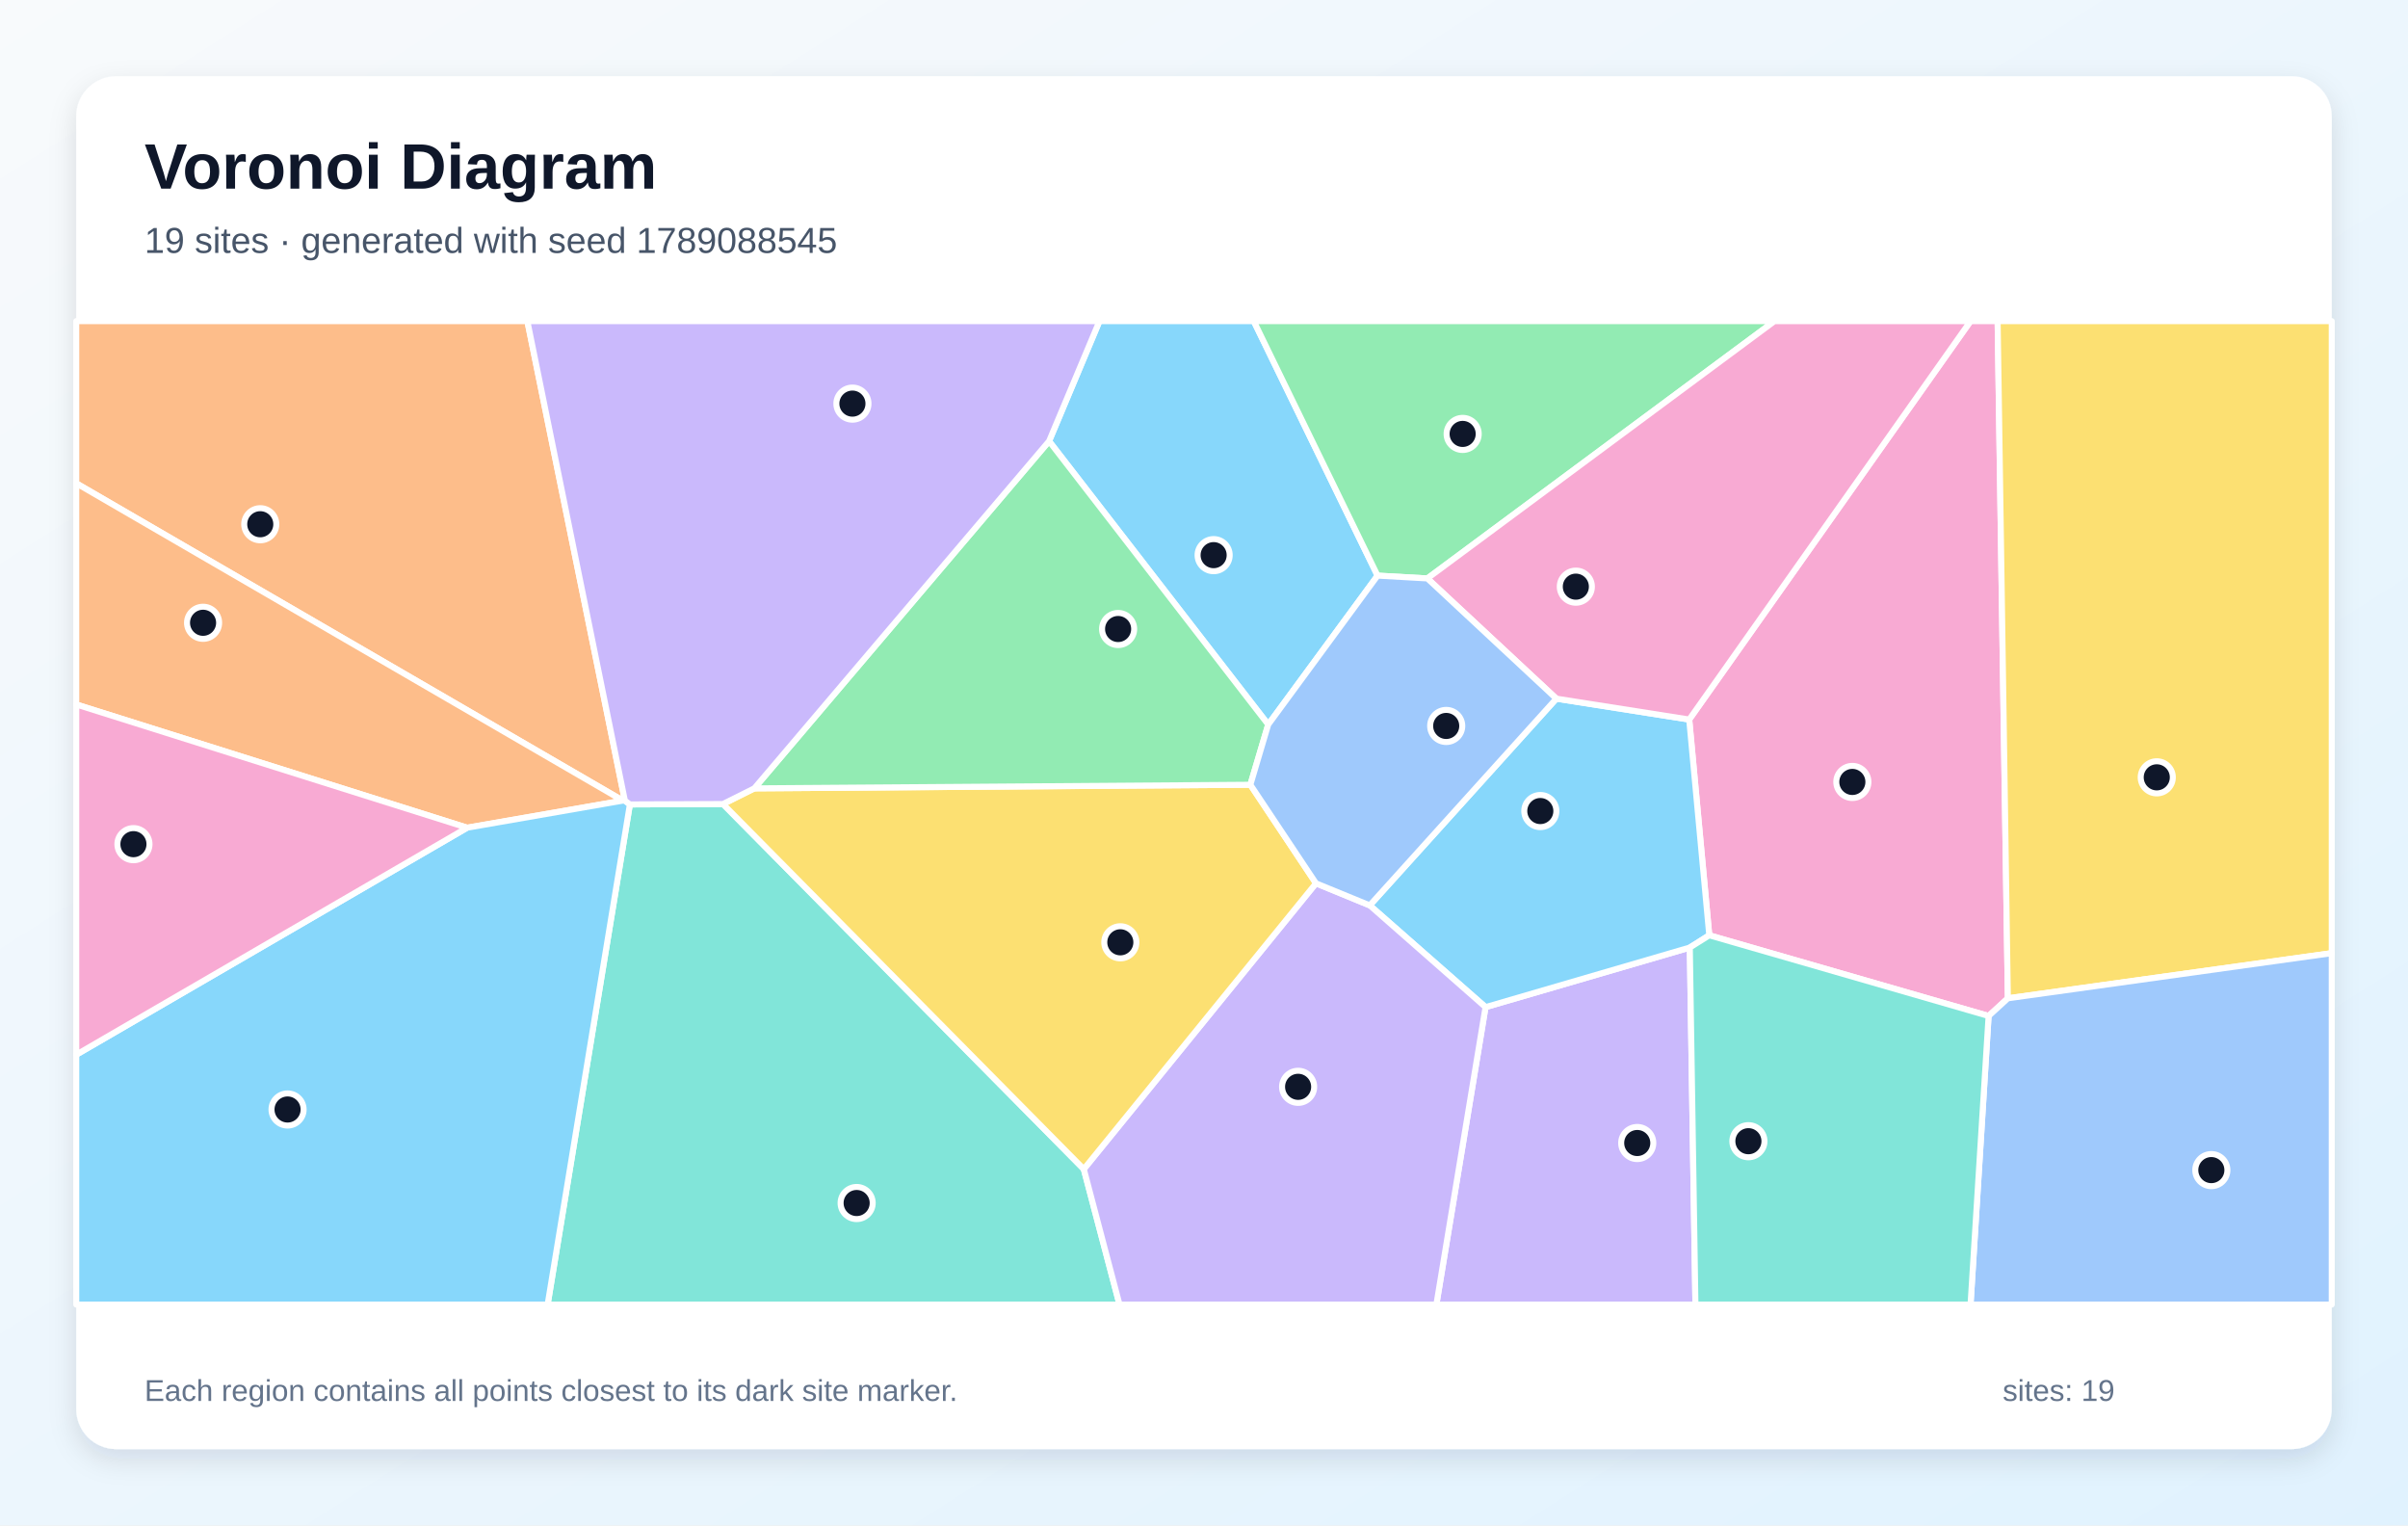
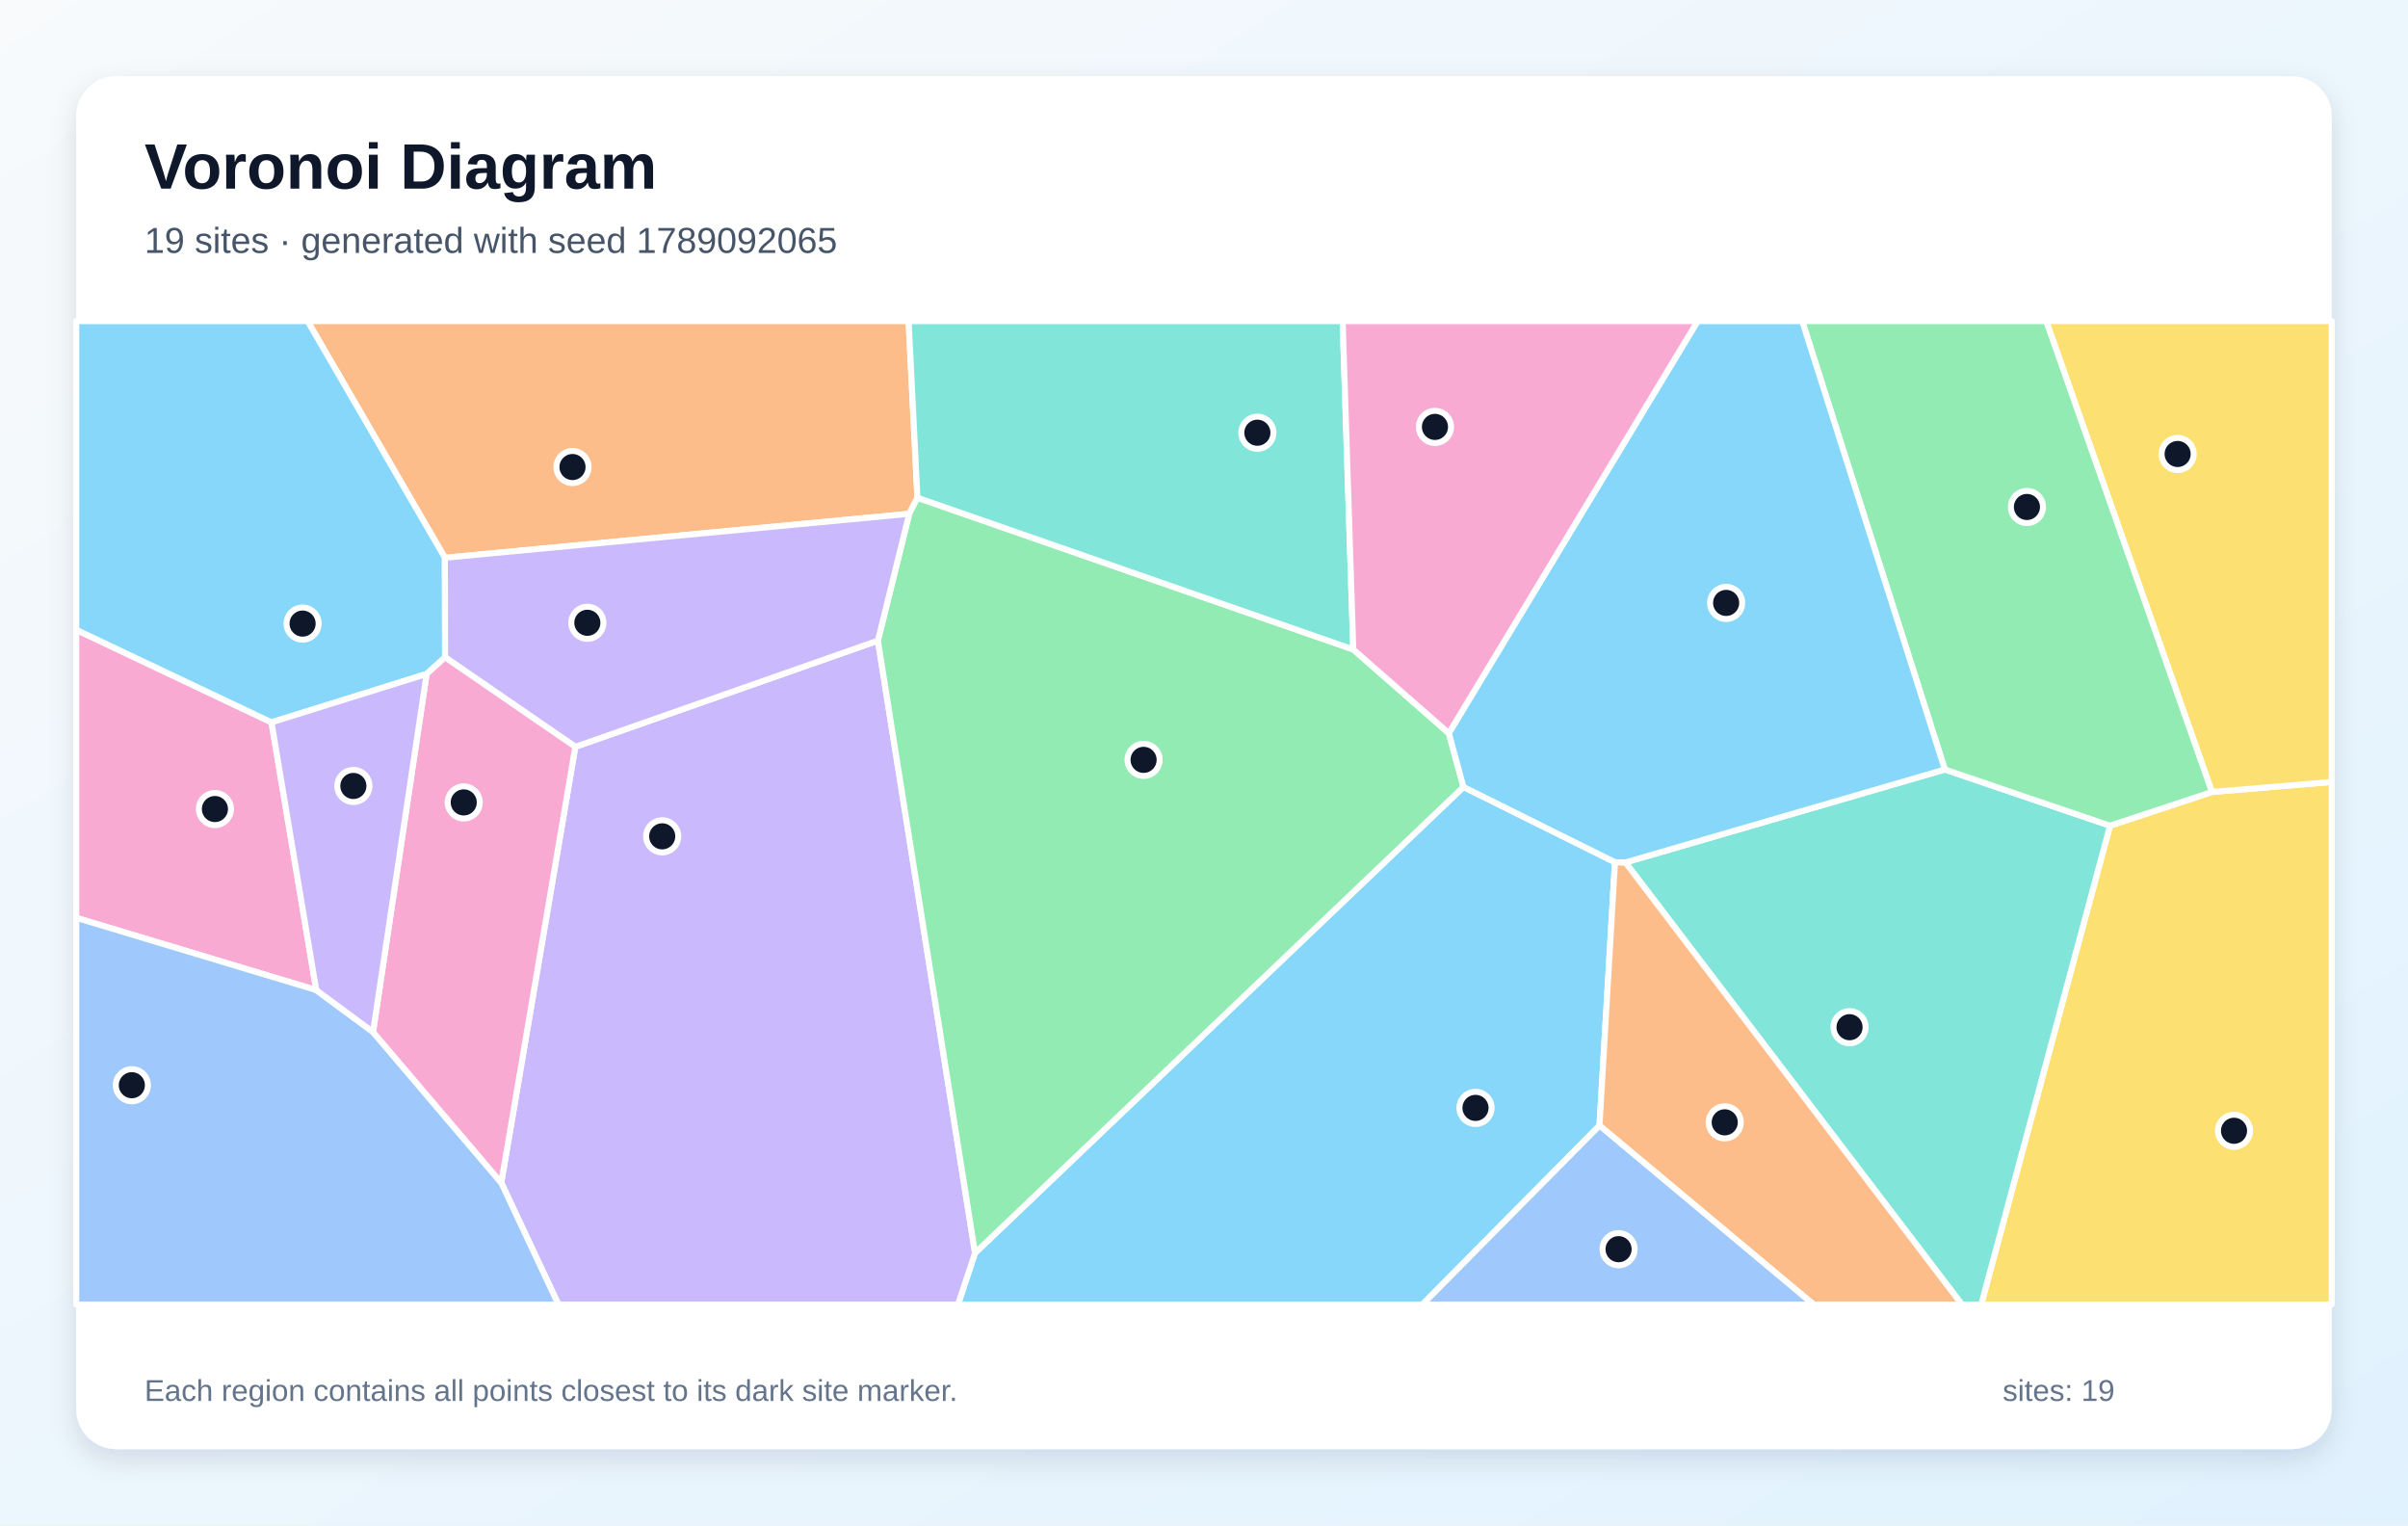
<svg xmlns="http://www.w3.org/2000/svg" width="1200" height="760" viewBox="0 0 1200 760" role="img" aria-labelledby="title description">
  <defs>
    <linearGradient id="background" x1="0" y1="0" x2="1" y2="1">
      <stop stop-color="#F8FAFC" />
      <stop offset="1" stop-color="#E0F2FE" />
    </linearGradient>
    <filter id="shadow" x="-10%" y="-10%" width="120%" height="120%">
      <feDropShadow dx="0" dy="5" stdDeviation="7" flood-color="#0F172A" flood-opacity=".12" />
    </filter>
  </defs>
  <rect width="1200" height="760" fill="url(#background)" />
  <rect x="38" y="38" width="1124" height="684" rx="20" fill="#FFFFFF" filter="url(#shadow)" />
  <g font-family="Arial, sans-serif">
    <text x="72" y="94" font-size="32" font-weight="700" fill="#0F172A">Voronoi Diagram</text>
-     <text x="72" y="126" font-size="18" fill="#475569">19 sites · generated with seed 1789088545</text>
+     <text x="72" y="126" font-size="18" fill="#475569">19 sites · generated with seed 1789092065</text>
  </g>
  <g stroke="#FFFFFF" stroke-width="3" stroke-linejoin="round">
-     <polygon points="632.0,361.0 522.8,219.8 547.9,160.0 624.8,160.0 686.5,286.8" fill="#38BDF8" fill-opacity="0.60" />
-     <polygon points="740.3,501.8 842.1,472.1 844.9,650.0 715.8,650.0" fill="#A78BFA" fill-opacity="0.60" />
-     <polygon points="1000.6,497.4 991.0,506.2 851.8,466.0 841.8,358.5 982.0,160.0 995.5,160.0" fill="#F472B6" fill-opacity="0.60" />
-     <polygon points="311.4,398.9 310.4,398.9 38.0,240.8 38.0,160.0 262.8,160.0" fill="#FB923C" fill-opacity="0.60" />
-     <polygon points="1000.6,497.4 995.5,160.0 1162.0,160.0 1162.0,474.9" fill="#FACC15" fill-opacity="0.60" />
-     <polygon points="711.3,288.2 686.5,286.8 624.8,160.0 884.3,160.0" fill="#4ADE80" fill-opacity="0.60" />
-     <polygon points="313.9,400.8 360.3,400.6 540.1,582.5 557.9,650.0 272.9,650.0" fill="#2DD4BF" fill-opacity="0.60" />
-     <polygon points="991.0,506.2 1000.6,497.4 1162.0,474.9 1162.0,650.0 982.0,650.0" fill="#60A5FA" fill-opacity="0.60" />
-     <polygon points="775.6,348.1 841.8,358.5 851.8,466.0 842.1,472.1 740.3,501.8 682.6,451.1" fill="#38BDF8" fill-opacity="0.60" />
-     <polygon points="540.1,582.5 655.8,440.1 682.6,451.1 740.3,501.8 715.8,650.0 557.9,650.0" fill="#A78BFA" fill-opacity="0.60" />
-     <polygon points="841.8,358.5 775.6,348.1 711.3,288.2 884.3,160.0 982.0,160.0" fill="#F472B6" fill-opacity="0.60" />
-     <polygon points="232.8,412.4 38.0,351.0 38.0,240.8 310.4,398.9" fill="#FB923C" fill-opacity="0.60" />
-     <polygon points="655.8,440.1 540.1,582.5 360.3,400.6 375.9,392.8 623.1,391.0" fill="#FACC15" fill-opacity="0.60" />
-     <polygon points="623.1,391.0 375.9,392.8 522.8,219.8 632.0,361.0" fill="#4ADE80" fill-opacity="0.60" />
-     <polygon points="842.1,472.1 851.8,466.0 991.0,506.2 982.0,650.0 844.9,650.0" fill="#2DD4BF" fill-opacity="0.60" />
-     <polygon points="711.3,288.2 775.6,348.1 682.6,451.1 655.8,440.1 623.1,391.0 632.0,361.0 686.5,286.8" fill="#60A5FA" fill-opacity="0.60" />
-     <polygon points="38.0,525.5 232.8,412.4 310.4,398.9 311.4,398.9 313.9,400.8 272.9,650.0 38.0,650.0" fill="#38BDF8" fill-opacity="0.60" />
-     <polygon points="375.9,392.8 360.3,400.6 313.9,400.8 311.4,398.9 262.8,160.0 547.9,160.0 522.8,219.8" fill="#A78BFA" fill-opacity="0.60" />
-     <polygon points="38.0,525.5 38.0,351.0 232.8,412.4" fill="#F472B6" fill-opacity="0.60" />
+     <polygon points="485.9,624.3 729.3,392.1 804.8,429.6 797.1,560.8 708.8,650.0 477.4,650.0" fill="#38BDF8" fill-opacity="0.60" />
+     <polygon points="249.8,589.3 286.7,372.1 437.5,319.2 485.9,624.3 477.4,650.0 278.3,650.0" fill="#A78BFA" fill-opacity="0.60" />
+     <polygon points="157.6,493.3 38.0,457.3 38.0,313.8 135.3,359.9" fill="#F472B6" fill-opacity="0.60" />
+     <polygon points="457.2,248.0 453.1,256.0 221.7,277.9 153.3,160.0 452.8,160.0" fill="#FB923C" fill-opacity="0.60" />
+     <polygon points="1051.5,411.4 1102.3,394.6 1162.0,389.6 1162.0,650.0 987.3,650.0" fill="#FACC15" fill-opacity="0.60" />
+     <polygon points="437.5,319.2 453.1,256.0 457.2,248.0 674.4,323.6 722.0,365.3 729.3,392.1 485.9,624.3" fill="#4ADE80" fill-opacity="0.60" />
+     <polygon points="810.0,429.7 969.2,383.4 1051.5,411.4 987.3,650.0 977.7,650.0" fill="#2DD4BF" fill-opacity="0.60" />
+     <polygon points="38.0,457.3 157.6,493.3 185.9,514.2 249.8,589.3 278.3,650.0 38.0,650.0" fill="#60A5FA" fill-opacity="0.60" />
+     <polygon points="212.6,335.8 135.3,359.9 38.0,313.8 38.0,160.0 153.3,160.0 221.7,277.9 221.8,327.5" fill="#38BDF8" fill-opacity="0.60" />
+     <polygon points="437.5,319.2 286.7,372.1 221.8,327.5 221.7,277.9 453.1,256.0" fill="#A78BFA" fill-opacity="0.60" />
+     <polygon points="185.9,514.2 212.6,335.8 221.8,327.5 286.7,372.1 249.8,589.3" fill="#F472B6" fill-opacity="0.60" />
+     <polygon points="797.1,560.8 804.8,429.6 810.0,429.7 977.7,650.0 903.8,650.0" fill="#FB923C" fill-opacity="0.60" />
+     <polygon points="1102.3,394.6 1019.7,160.0 1162.0,160.0 1162.0,389.6" fill="#FACC15" fill-opacity="0.60" />
+     <polygon points="1102.3,394.6 1051.5,411.4 969.2,383.4 898.1,160.0 1019.7,160.0" fill="#4ADE80" fill-opacity="0.60" />
+     <polygon points="674.4,323.6 457.2,248.0 452.8,160.0 669.1,160.0" fill="#2DD4BF" fill-opacity="0.60" />
+     <polygon points="797.1,560.8 903.8,650.0 708.8,650.0" fill="#60A5FA" fill-opacity="0.60" />
+     <polygon points="969.2,383.4 810.0,429.7 804.8,429.6 729.3,392.1 722.0,365.3 846.0,160.0 898.1,160.0" fill="#38BDF8" fill-opacity="0.60" />
+     <polygon points="185.9,514.2 157.6,493.3 135.3,359.9 212.6,335.8" fill="#A78BFA" fill-opacity="0.60" />
+     <polygon points="722.0,365.3 674.4,323.6 669.1,160.0 846.0,160.0" fill="#F472B6" fill-opacity="0.60" />
  </g>
  <g>
-     <circle cx="604.8" cy="276.6" r="8" fill="#0F172A" stroke="#FFFFFF" stroke-width="3" />
-     <circle cx="815.9" cy="569.5" r="8" fill="#0F172A" stroke="#FFFFFF" stroke-width="3" />
-     <circle cx="923.1" cy="389.6" r="8" fill="#0F172A" stroke="#FFFFFF" stroke-width="3" />
-     <circle cx="129.7" cy="261.2" r="8" fill="#0F172A" stroke="#FFFFFF" stroke-width="3" />
-     <circle cx="1074.8" cy="387.3" r="8" fill="#0F172A" stroke="#FFFFFF" stroke-width="3" />
-     <circle cx="728.9" cy="216.2" r="8" fill="#0F172A" stroke="#FFFFFF" stroke-width="3" />
-     <circle cx="426.9" cy="599.4" r="8" fill="#0F172A" stroke="#FFFFFF" stroke-width="3" />
-     <circle cx="1102.0" cy="583.0" r="8" fill="#0F172A" stroke="#FFFFFF" stroke-width="3" />
-     <circle cx="767.6" cy="404.1" r="8" fill="#0F172A" stroke="#FFFFFF" stroke-width="3" />
-     <circle cx="646.9" cy="541.5" r="8" fill="#0F172A" stroke="#FFFFFF" stroke-width="3" />
-     <circle cx="785.3" cy="292.3" r="8" fill="#0F172A" stroke="#FFFFFF" stroke-width="3" />
-     <circle cx="101.2" cy="310.3" r="8" fill="#0F172A" stroke="#FFFFFF" stroke-width="3" />
-     <circle cx="558.3" cy="469.5" r="8" fill="#0F172A" stroke="#FFFFFF" stroke-width="3" />
-     <circle cx="557.2" cy="313.4" r="8" fill="#0F172A" stroke="#FFFFFF" stroke-width="3" />
-     <circle cx="871.3" cy="568.6" r="8" fill="#0F172A" stroke="#FFFFFF" stroke-width="3" />
-     <circle cx="720.7" cy="361.7" r="8" fill="#0F172A" stroke="#FFFFFF" stroke-width="3" />
-     <circle cx="143.3" cy="552.8" r="8" fill="#0F172A" stroke="#FFFFFF" stroke-width="3" />
-     <circle cx="424.8" cy="201.1" r="8" fill="#0F172A" stroke="#FFFFFF" stroke-width="3" />
-     <circle cx="66.5" cy="420.6" r="8" fill="#0F172A" stroke="#FFFFFF" stroke-width="3" />
+     <circle cx="735.3" cy="552.0" r="8" fill="#0F172A" stroke="#FFFFFF" stroke-width="3" />
+     <circle cx="330.0" cy="416.7" r="8" fill="#0F172A" stroke="#FFFFFF" stroke-width="3" />
+     <circle cx="107.1" cy="403.1" r="8" fill="#0F172A" stroke="#FFFFFF" stroke-width="3" />
+     <circle cx="285.3" cy="232.7" r="8" fill="#0F172A" stroke="#FFFFFF" stroke-width="3" />
+     <circle cx="1113.3" cy="563.4" r="8" fill="#0F172A" stroke="#FFFFFF" stroke-width="3" />
+     <circle cx="569.9" cy="378.6" r="8" fill="#0F172A" stroke="#FFFFFF" stroke-width="3" />
+     <circle cx="921.7" cy="511.8" r="8" fill="#0F172A" stroke="#FFFFFF" stroke-width="3" />
+     <circle cx="65.7" cy="540.7" r="8" fill="#0F172A" stroke="#FFFFFF" stroke-width="3" />
+     <circle cx="150.8" cy="310.7" r="8" fill="#0F172A" stroke="#FFFFFF" stroke-width="3" />
+     <circle cx="292.7" cy="310.3" r="8" fill="#0F172A" stroke="#FFFFFF" stroke-width="3" />
+     <circle cx="231.1" cy="399.8" r="8" fill="#0F172A" stroke="#FFFFFF" stroke-width="3" />
+     <circle cx="859.5" cy="559.2" r="8" fill="#0F172A" stroke="#FFFFFF" stroke-width="3" />
+     <circle cx="1085.2" cy="226.2" r="8" fill="#0F172A" stroke="#FFFFFF" stroke-width="3" />
+     <circle cx="1010.1" cy="252.6" r="8" fill="#0F172A" stroke="#FFFFFF" stroke-width="3" />
+     <circle cx="626.6" cy="215.6" r="8" fill="#0F172A" stroke="#FFFFFF" stroke-width="3" />
+     <circle cx="806.6" cy="622.4" r="8" fill="#0F172A" stroke="#FFFFFF" stroke-width="3" />
+     <circle cx="860.2" cy="300.4" r="8" fill="#0F172A" stroke="#FFFFFF" stroke-width="3" />
+     <circle cx="176.1" cy="391.6" r="8" fill="#0F172A" stroke="#FFFFFF" stroke-width="3" />
+     <circle cx="715.1" cy="212.7" r="8" fill="#0F172A" stroke="#FFFFFF" stroke-width="3" />
  </g>
  <g font-family="Arial, sans-serif" font-size="15" fill="#64748B">
    <text x="72" y="698">Each region contains all points closest to its dark site marker.</text>
    <text x="998" y="698">sites: 19</text>
  </g>
</svg>
